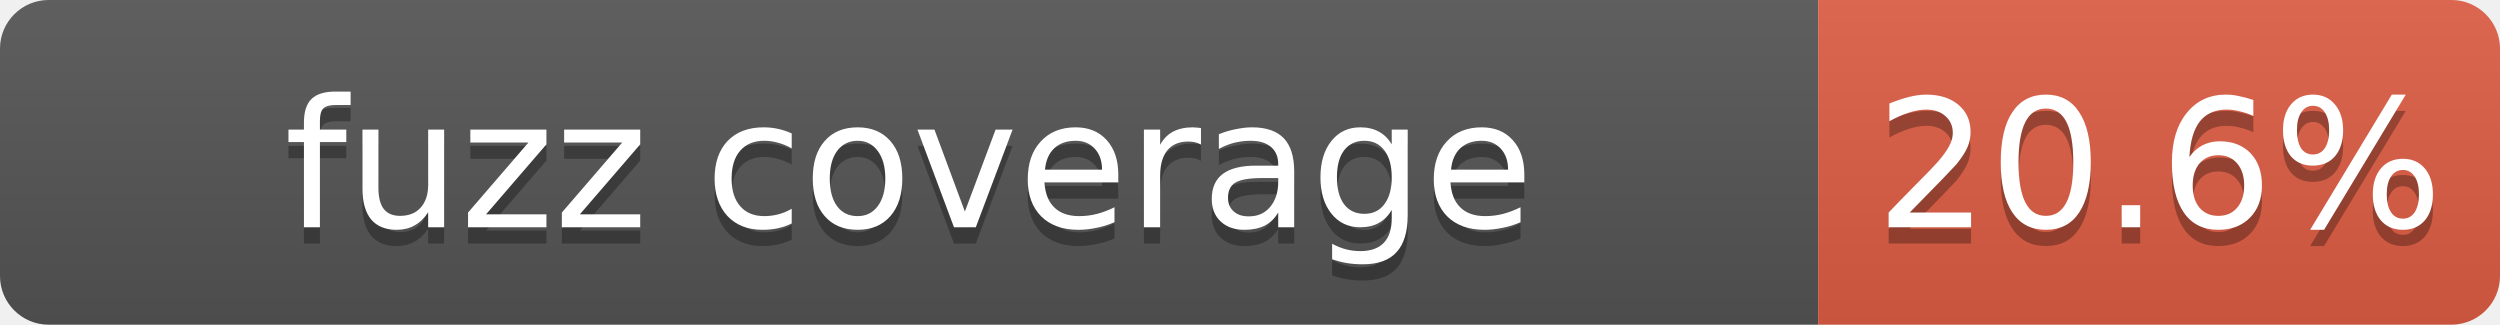
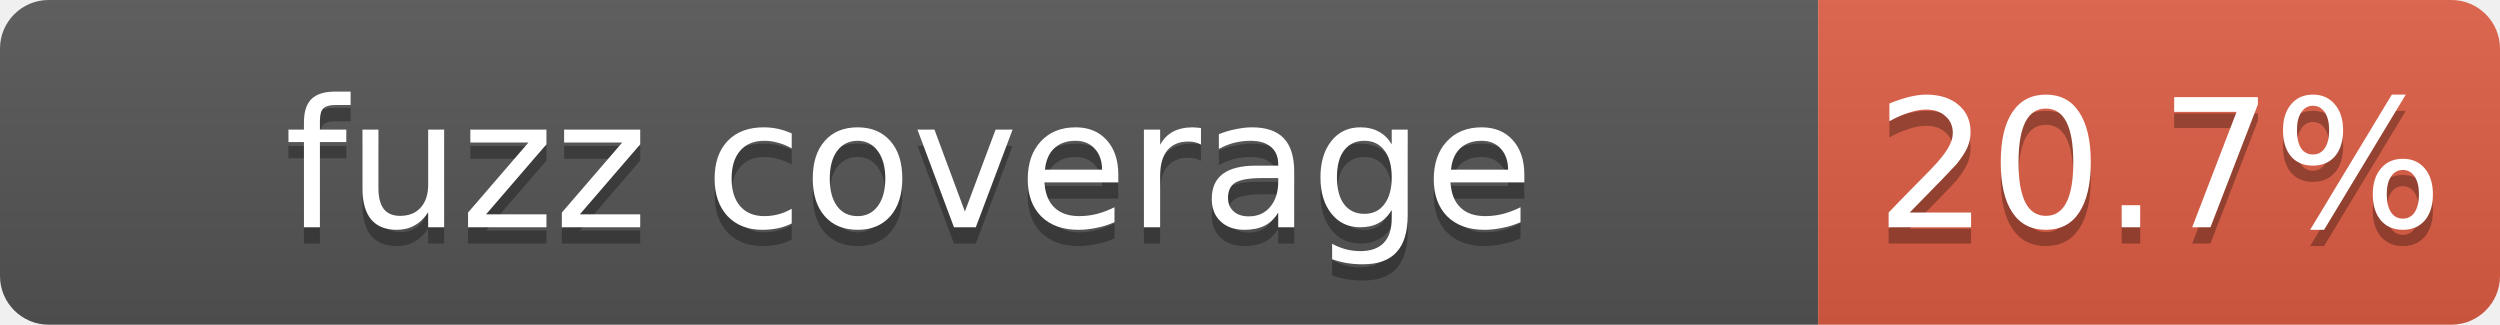
- <svg xmlns="http://www.w3.org/2000/svg" width="154" height="20" role="img" aria-label="fuzz coverage: 20.6%">
+ <svg xmlns="http://www.w3.org/2000/svg" width="154" height="20" role="img" aria-label="fuzz coverage: 20.7%">
  <linearGradient id="s" x2="0" y2="100%">
    <stop offset="0" stop-color="#bbb" stop-opacity=".1" />
    <stop offset="1" stop-opacity=".1" />
  </linearGradient>
  <clipPath id="r">
    <rect width="154" height="20" rx="3" />
  </clipPath>
  <g clip-path="url(#r)">
    <path fill="#555" d="M0 0h112v20H0z" />
    <path fill="#e05d44" d="M112 0h42v20h-42z" />
    <path fill="url(#s)" d="M0 0h154v20H0z" />
  </g>
  <g fill="#fff" text-anchor="middle" font-family="Verdana,Geneva,DejaVu Sans,sans-serif" font-size="11">
    <text x="56" y="15" fill="#010101" fill-opacity=".3">fuzz coverage</text>
    <text x="56" y="14">fuzz coverage</text>
-     <text x="133" y="15" fill="#010101" fill-opacity=".3">20.6%</text>
-     <text x="133" y="14">20.6%</text>
+     <text x="133" y="15" fill="#010101" fill-opacity=".3">20.7%</text>
+     <text x="133" y="14">20.7%</text>
  </g>
</svg>
